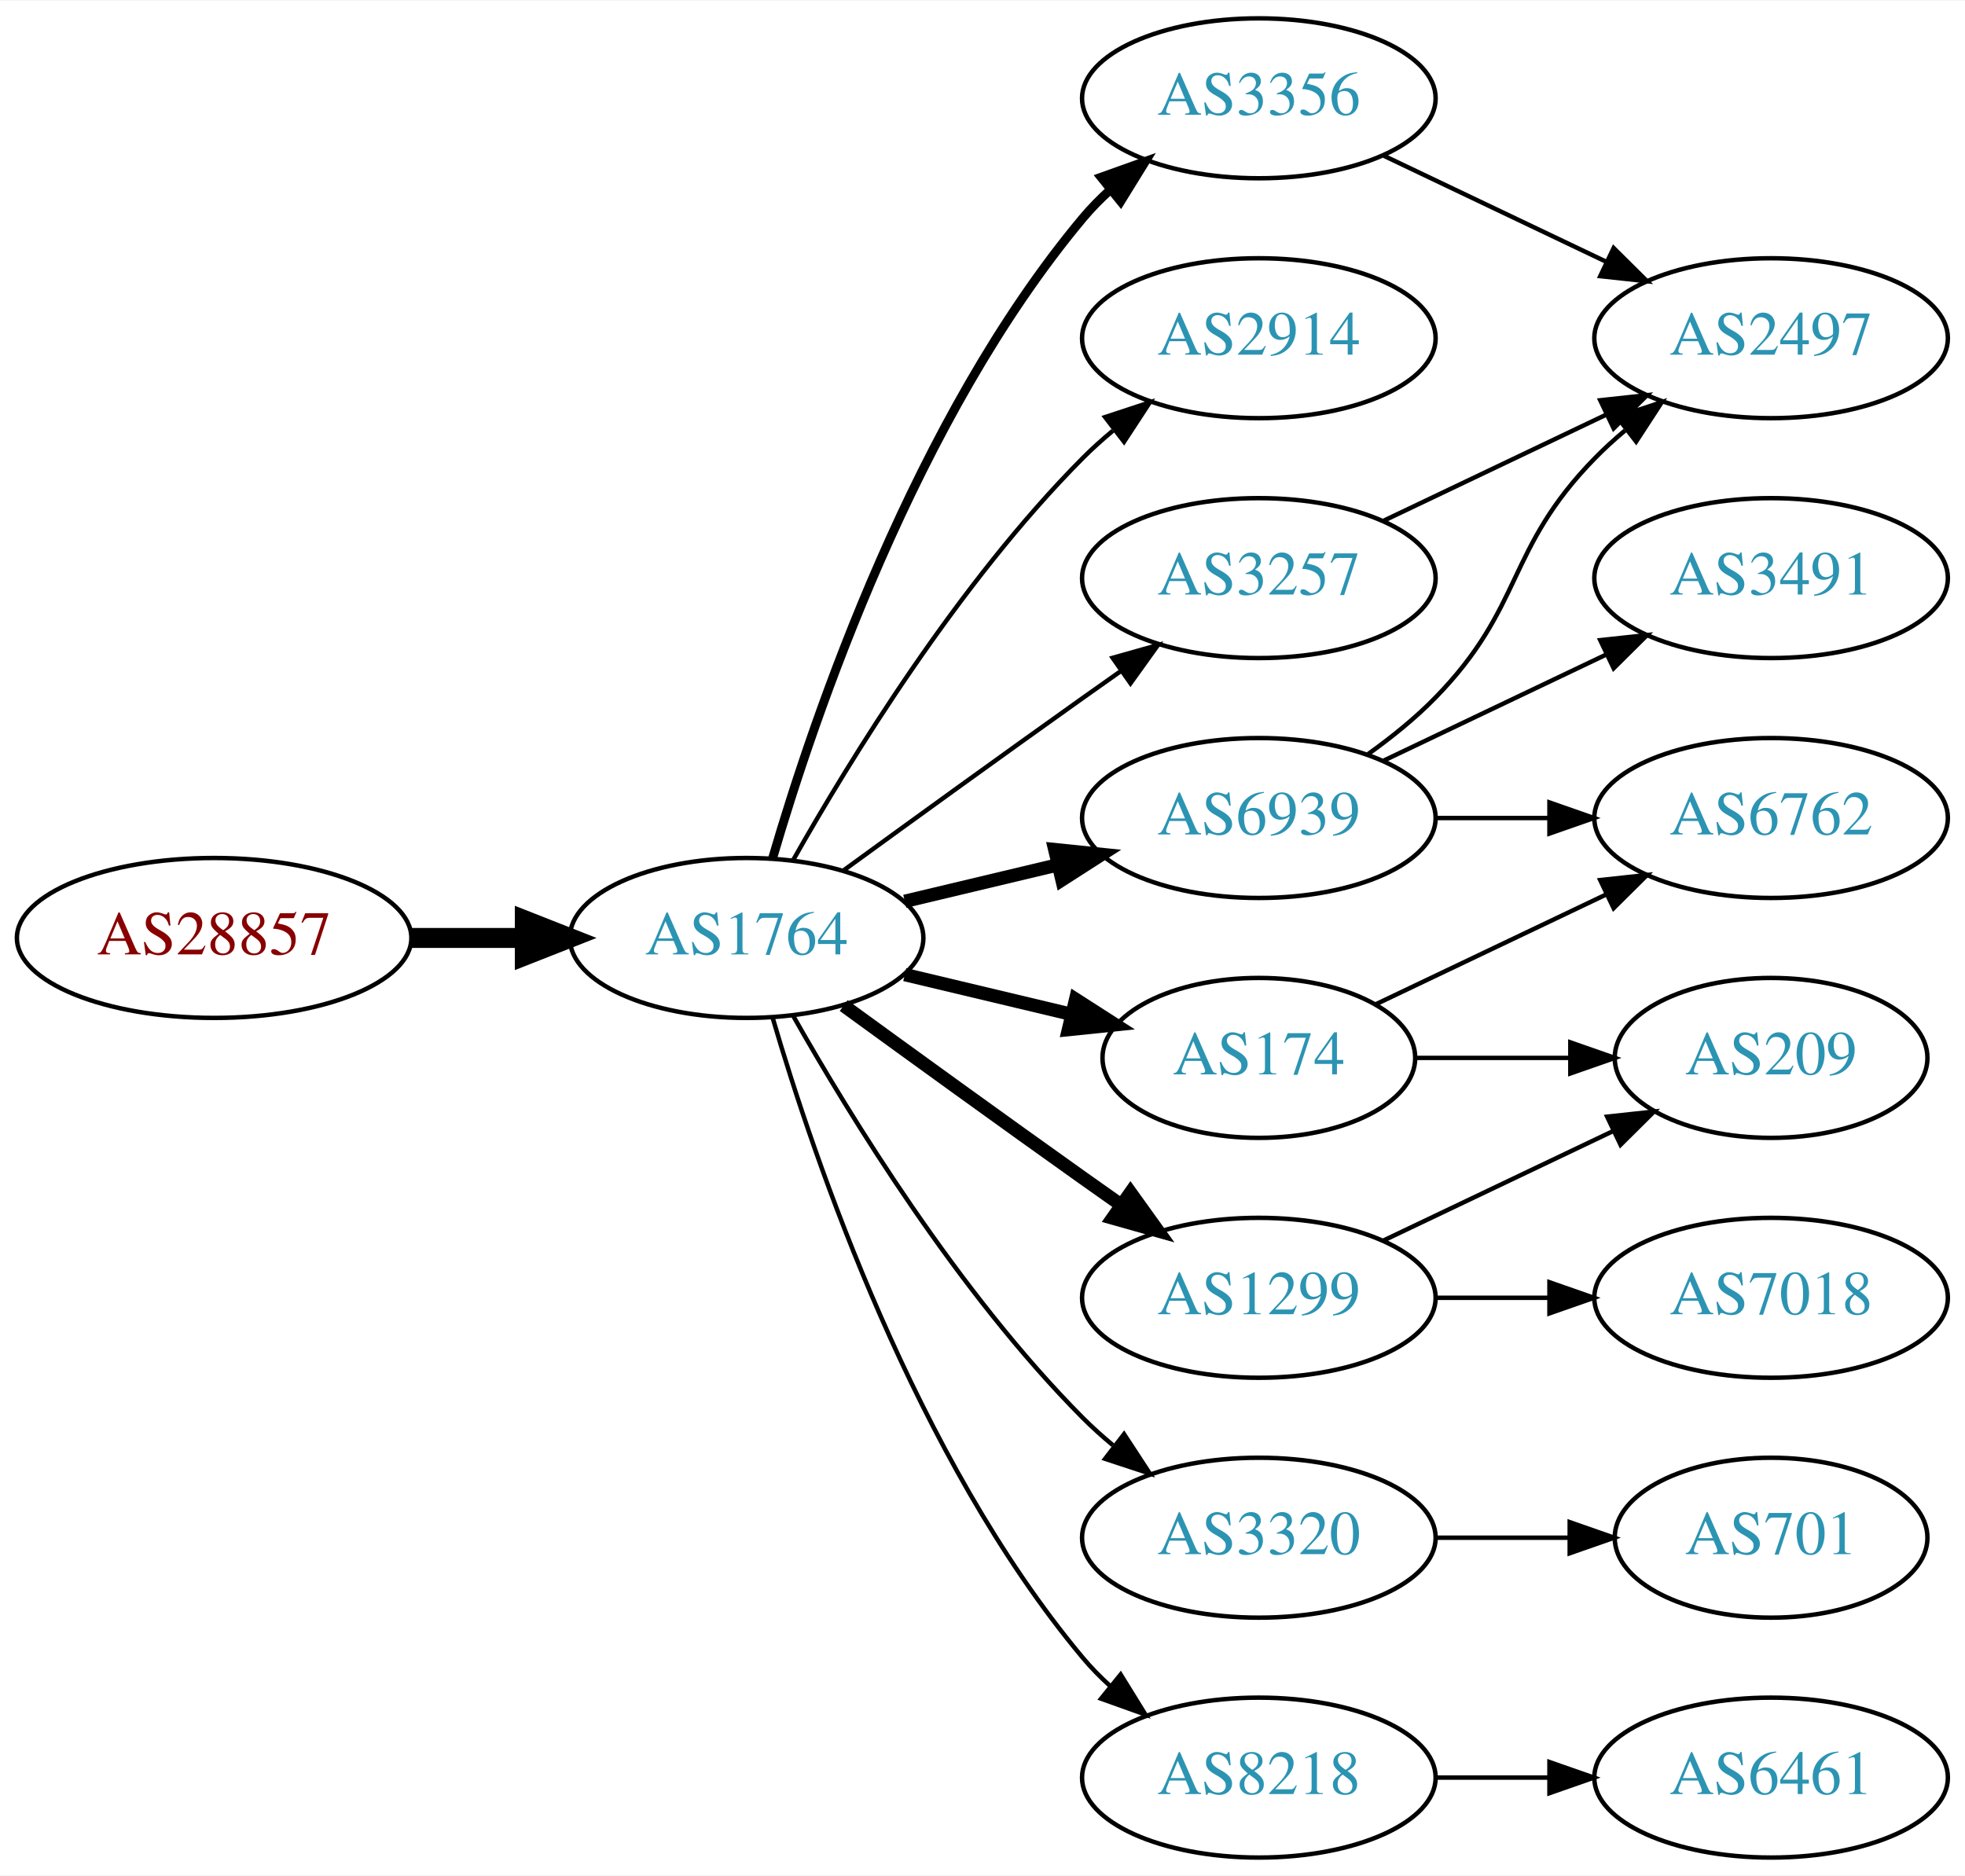
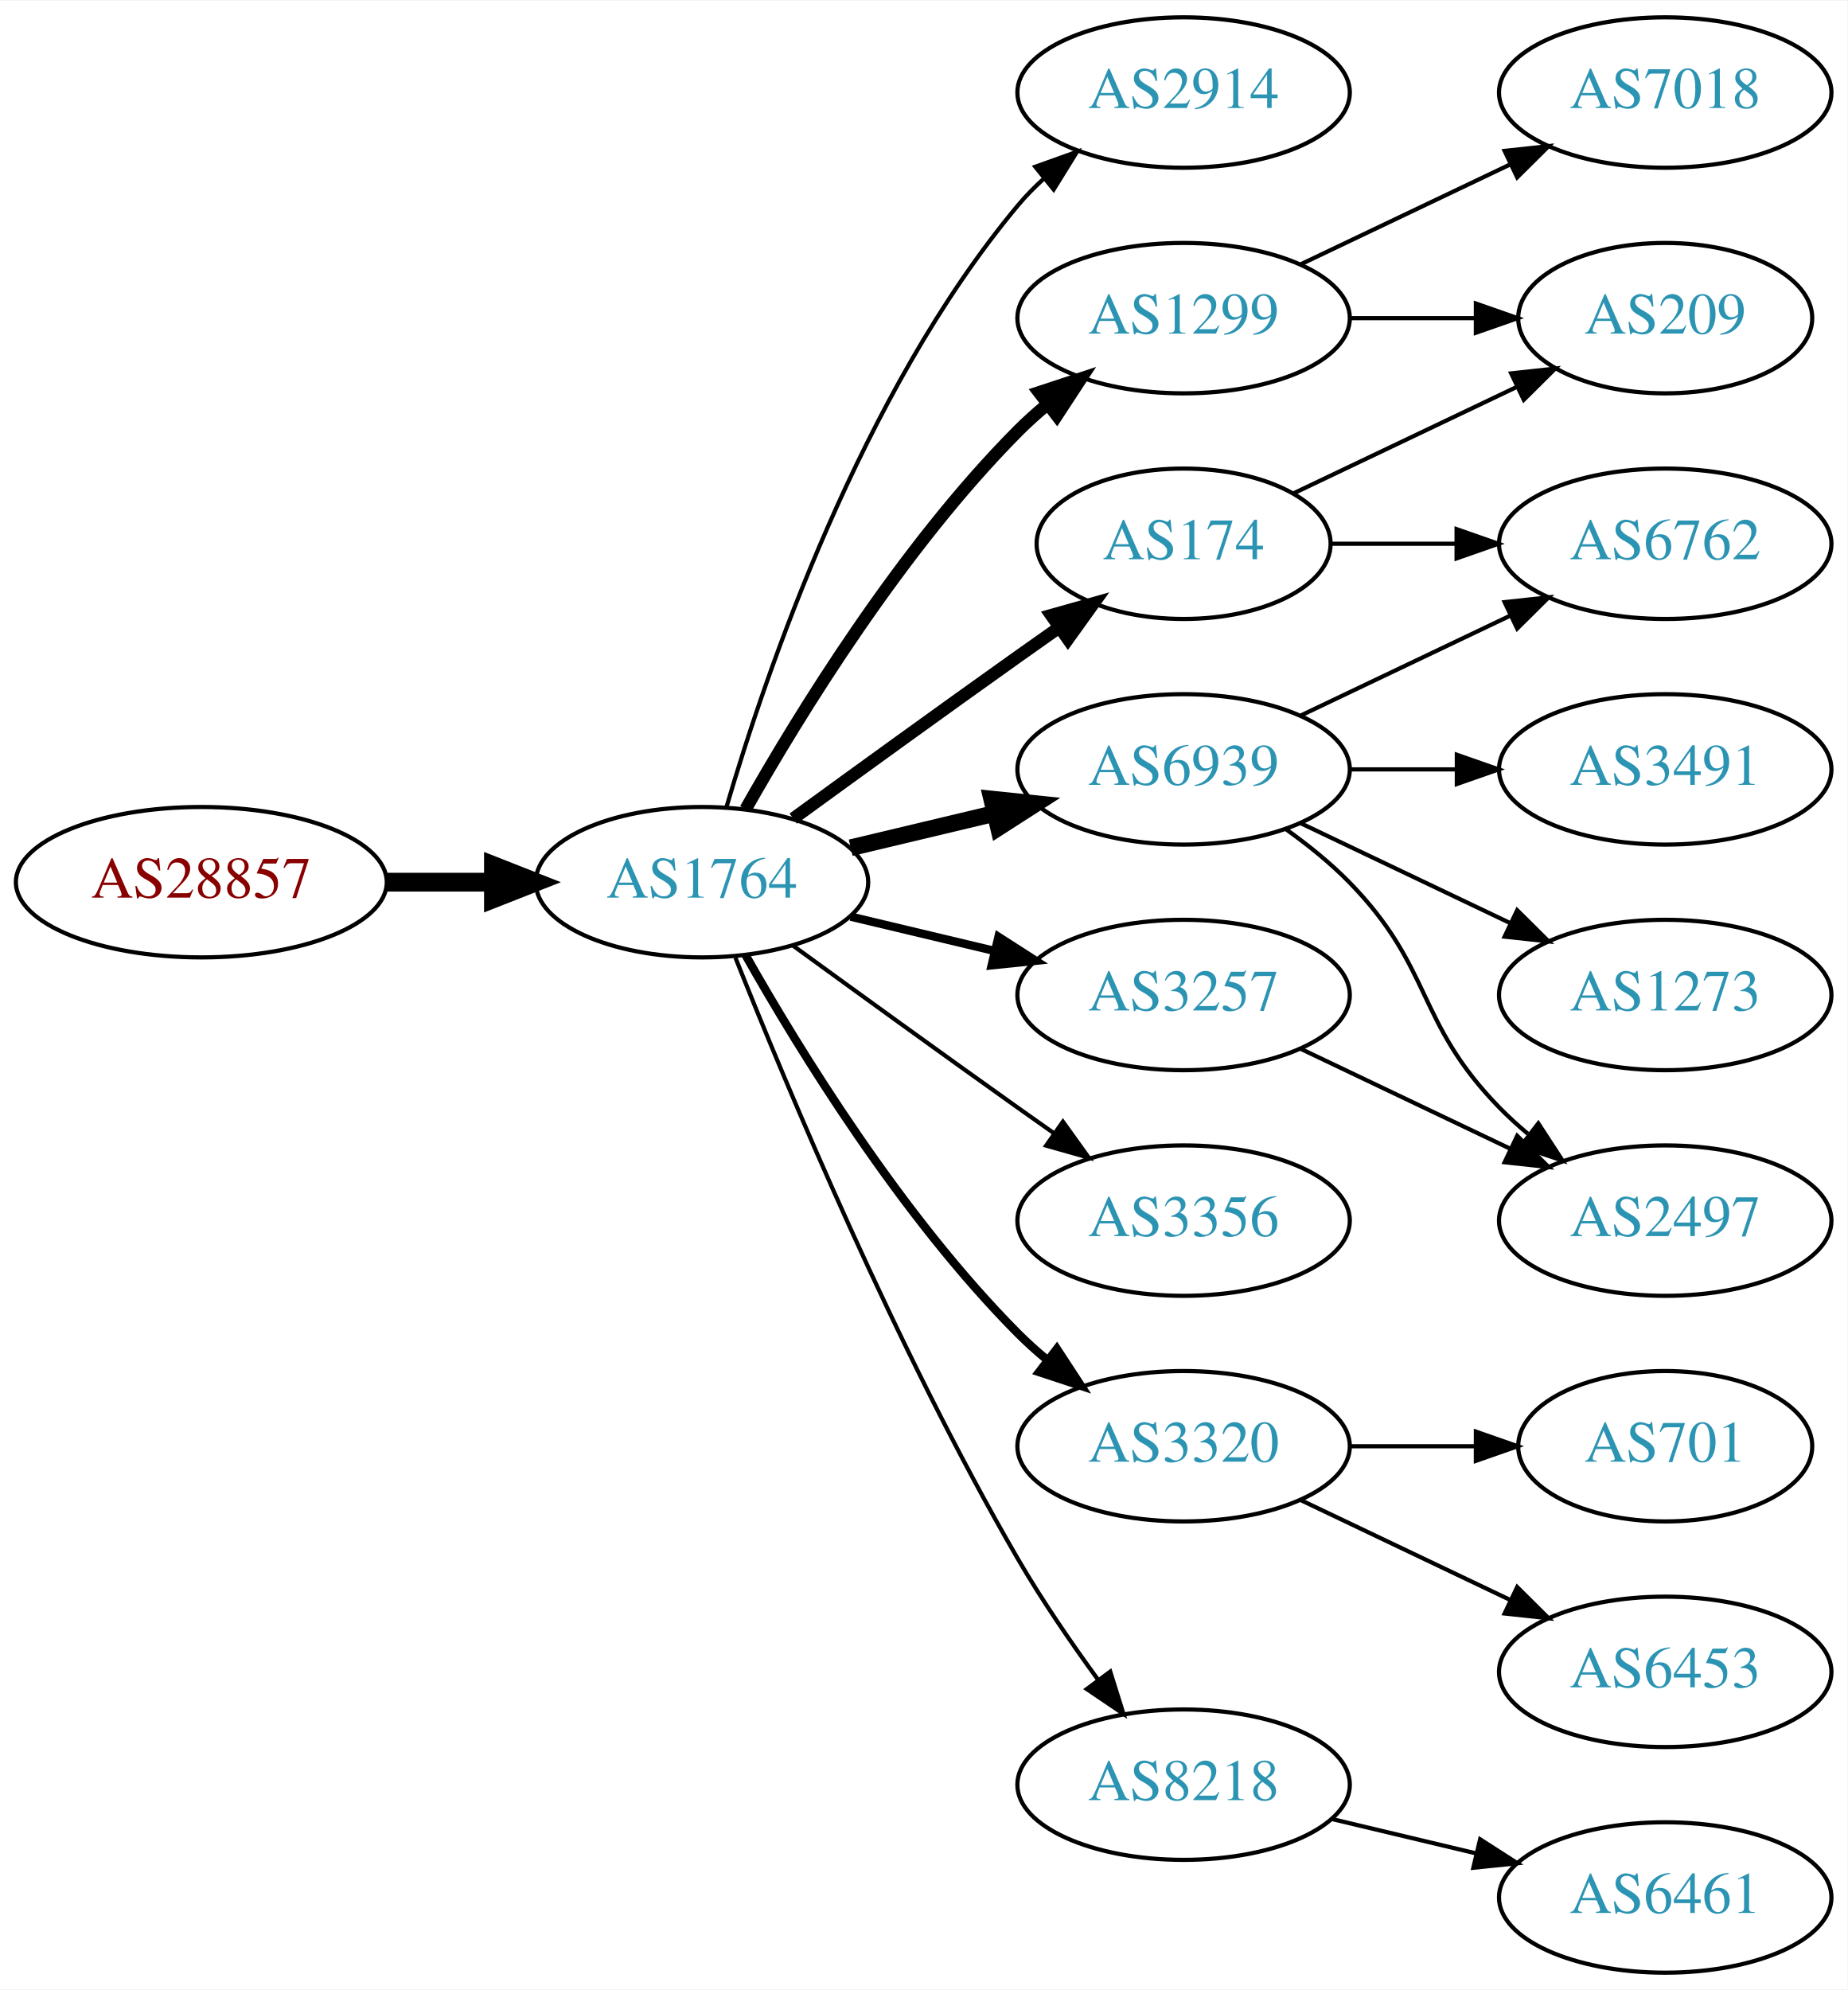
- <svg xmlns="http://www.w3.org/2000/svg" xmlns:xlink="http://www.w3.org/1999/xlink" width="442pt" height="422pt" viewBox="0.00 0.00 442.27 422.00">
-   <g id="graph0" class="graph" transform="scale(1 1) rotate(0) translate(4 418)">
-     <polygon fill="white" stroke="none" points="-4,4 -4,-418 438.271,-418 438.271,4 -4,4" />
+ <svg xmlns="http://www.w3.org/2000/svg" xmlns:xlink="http://www.w3.org/1999/xlink" width="442pt" height="476pt" viewBox="0.00 0.00 442.27 476.00">
+   <g id="graph0" class="graph" transform="scale(1 1) rotate(0) translate(4 472)">
+     <polygon fill="white" stroke="none" points="-4,4 -4,-472 438.271,-472 438.271,4 -4,4" />
    <g id="node1" class="node">
      <g id="a_node1">
        <a xlink:href="/asn/28857" xlink:title="AS28857 ~ DXC Technology Austria GmbH [AT]">
-           <ellipse fill="#ffffff" stroke="black" cx="44.196" cy="-207" rx="44.393" ry="18" />
-           <text text-anchor="middle" x="44.196" y="-203.3" font-family="Times,serif" font-size="14.00" fill="#880000">AS28857</text>
+           <ellipse fill="#ffffff" stroke="black" cx="44.196" cy="-261" rx="44.393" ry="18" />
+           <text text-anchor="middle" x="44.196" y="-257.3" font-family="Times,serif" font-size="14.00" fill="#880000">AS28857</text>
        </a>
      </g>
    </g>
    <g id="node2" class="node">
      <g id="a_node2">
        <a xlink:href="/asn/1764" xlink:title="AS1764 ~ NEXTLAYER-AS [AT]">
-           <ellipse fill="#ffffff" stroke="black" cx="164.039" cy="-207" rx="39.794" ry="18" />
-           <text text-anchor="middle" x="164.039" y="-203.3" font-family="Times,serif" font-size="14.00" fill="#2c94b3">AS1764</text>
+           <ellipse fill="#ffffff" stroke="black" cx="164.039" cy="-261" rx="39.794" ry="18" />
+           <text text-anchor="middle" x="164.039" y="-257.3" font-family="Times,serif" font-size="14.00" fill="#2c94b3">AS1764</text>
        </a>
      </g>
    </g>
    <g id="edge1" class="edge">
-       <path fill="none" stroke="black" stroke-width="4.5" d="M88.407,-207C96.72,-207 105.482,-207 113.965,-207" />
-       <polygon fill="black" stroke="black" stroke-width="4.5" points="114.123,-210.938 124.123,-207 114.123,-203.063 114.123,-210.938" />
+       <path fill="none" stroke="black" stroke-width="4.5" d="M88.407,-261C96.72,-261 105.482,-261 113.965,-261" />
+       <polygon fill="black" stroke="black" stroke-width="4.5" points="114.123,-264.938 124.123,-261 114.123,-257.063 114.123,-264.938" />
    </g>
    <g id="node3" class="node">
      <g id="a_node3">
-         <a xlink:href="/asn/3356" xlink:title="AS3356 ~ Level 3 Parent, LLC [US]">
-           <ellipse fill="#ffffff" stroke="black" cx="279.332" cy="-396" rx="39.794" ry="18" />
-           <text text-anchor="middle" x="279.332" y="-392.3" font-family="Times,serif" font-size="14.00" fill="#2c94b3">AS3356</text>
+         <a xlink:href="/asn/2914" xlink:title="AS2914 ~ NTT America, Inc. [US]">
+           <ellipse fill="#ffffff" stroke="black" cx="279.332" cy="-450" rx="39.794" ry="18" />
+           <text text-anchor="middle" x="279.332" y="-446.3" font-family="Times,serif" font-size="14.00" fill="#2c94b3">AS2914</text>
        </a>
      </g>
    </g>
    <g id="edge2" class="edge">
-       <path fill="none" stroke="black" stroke-width="2" d="M169.913,-225.002C179.227,-256.844 202.043,-323.981 239.685,-369 241.555,-371.237 243.654,-373.374 245.88,-375.396" />
-       <polygon fill="black" stroke="black" stroke-width="2" points="243.823,-378.234 253.799,-381.804 248.227,-372.793 243.823,-378.234" />
+       <path fill="none" stroke="black" d="M169.913,-279.002C179.227,-310.844 202.043,-377.981 239.685,-423 241.555,-425.237 243.654,-427.374 245.88,-429.396" />
+       <polygon fill="black" stroke="black" points="243.823,-432.234 253.799,-435.804 248.227,-426.793 243.823,-432.234" />
    </g>
    <g id="node4" class="node">
      <g id="a_node4">
-         <a xlink:href="/asn/2914" xlink:title="AS2914 ~ NTT America, Inc. [US]">
-           <ellipse fill="#ffffff" stroke="black" cx="279.332" cy="-342" rx="39.794" ry="18" />
-           <text text-anchor="middle" x="279.332" y="-338.3" font-family="Times,serif" font-size="14.00" fill="#2c94b3">AS2914</text>
+         <a xlink:href="/asn/1299" xlink:title="AS1299 ~ Telia Carrier [EU]">
+           <ellipse fill="#ffffff" stroke="black" cx="279.332" cy="-396" rx="39.794" ry="18" />
+           <text text-anchor="middle" x="279.332" y="-392.3" font-family="Times,serif" font-size="14.00" fill="#2c94b3">AS1299</text>
        </a>
      </g>
    </g>
    <g id="edge3" class="edge">
-       <path fill="none" stroke="black" d="M174.498,-224.49C187.28,-247.096 211.712,-286.886 239.685,-315 241.796,-317.121 244.092,-319.188 246.477,-321.171" />
-       <polygon fill="black" stroke="black" points="244.73,-324.242 254.793,-327.556 248.993,-318.69 244.73,-324.242" />
+       <path fill="none" stroke="black" stroke-width="3" d="M174.498,-278.49C187.28,-301.096 211.712,-340.886 239.685,-369 241.796,-371.121 244.092,-373.188 246.477,-375.171" />
+       <polygon fill="black" stroke="black" stroke-width="3" points="244.73,-378.242 254.793,-381.556 248.993,-372.69 244.73,-378.242" />
    </g>
    <g id="node5" class="node">
      <g id="a_node5">
-         <a xlink:href="/asn/174" xlink:title="AS174 ~ Cogent Communications [US]">
-           <ellipse fill="#ffffff" stroke="black" cx="279.332" cy="-180" rx="35.194" ry="18" />
-           <text text-anchor="middle" x="279.332" y="-176.3" font-family="Times,serif" font-size="14.00" fill="#2c94b3">AS174</text>
+         <a xlink:href="/asn/3356" xlink:title="AS3356 ~ Level 3 Parent, LLC [US]">
+           <ellipse fill="#ffffff" stroke="black" cx="279.332" cy="-180" rx="39.794" ry="18" />
+           <text text-anchor="middle" x="279.332" y="-176.3" font-family="Times,serif" font-size="14.00" fill="#2c94b3">AS3356</text>
        </a>
      </g>
    </g>
    <g id="edge4" class="edge">
-       <path fill="none" stroke="black" stroke-width="3" d="M199.646,-198.752C211.44,-195.942 224.745,-192.771 237.013,-189.847" />
-       <polygon fill="black" stroke="black" stroke-width="3" points="238.101,-193.186 247.018,-187.463 236.479,-186.376 238.101,-193.186" />
+       <path fill="none" stroke="black" d="M185.887,-245.778C200.821,-234.909 221.435,-219.975 239.685,-207 242.506,-204.995 245.449,-202.915 248.397,-200.841" />
+       <polygon fill="black" stroke="black" points="250.443,-203.681 256.621,-195.074 246.424,-197.95 250.443,-203.681" />
    </g>
    <g id="node6" class="node">
      <g id="a_node6">
        <a xlink:href="/asn/6939" xlink:title="AS6939 ~ Hurricane Electric LLC [US]">
-           <ellipse fill="#ffffff" stroke="black" cx="279.332" cy="-234" rx="39.794" ry="18" />
-           <text text-anchor="middle" x="279.332" y="-230.3" font-family="Times,serif" font-size="14.00" fill="#2c94b3">AS6939</text>
+           <ellipse fill="#ffffff" stroke="black" cx="279.332" cy="-288" rx="39.794" ry="18" />
+           <text text-anchor="middle" x="279.332" y="-284.3" font-family="Times,serif" font-size="14.00" fill="#2c94b3">AS6939</text>
        </a>
      </g>
    </g>
    <g id="edge5" class="edge">
-       <path fill="none" stroke="black" stroke-width="3" d="M199.646,-215.248C210.517,-217.838 222.671,-220.735 234.114,-223.462" />
-       <polygon fill="black" stroke="black" stroke-width="3" points="233.397,-226.889 243.936,-225.803 235.02,-220.08 233.397,-226.889" />
+       <path fill="none" stroke="black" stroke-width="4" d="M199.646,-269.248C210.517,-271.838 222.671,-274.735 234.114,-277.462" />
+       <polygon fill="black" stroke="black" stroke-width="4" points="233.397,-280.889 243.936,-279.803 235.02,-274.08 233.397,-280.889" />
    </g>
    <g id="node7" class="node">
      <g id="a_node7">
-         <a xlink:href="/asn/1299" xlink:title="AS1299 ~ Telia Carrier [EU]">
-           <ellipse fill="#ffffff" stroke="black" cx="279.332" cy="-126" rx="39.794" ry="18" />
-           <text text-anchor="middle" x="279.332" y="-122.3" font-family="Times,serif" font-size="14.00" fill="#2c94b3">AS1299</text>
+         <a xlink:href="/asn/3257" xlink:title="AS3257 ~ GTT [DE]">
+           <ellipse fill="#ffffff" stroke="black" cx="279.332" cy="-234" rx="39.794" ry="18" />
+           <text text-anchor="middle" x="279.332" y="-230.3" font-family="Times,serif" font-size="14.00" fill="#2c94b3">AS3257</text>
        </a>
      </g>
    </g>
    <g id="edge6" class="edge">
-       <path fill="none" stroke="black" stroke-width="3" d="M185.887,-191.778C200.821,-180.909 221.435,-165.975 239.685,-153 242.506,-150.995 245.449,-148.915 248.397,-146.841" />
-       <polygon fill="black" stroke="black" stroke-width="3" points="250.443,-149.681 256.621,-141.074 246.424,-143.95 250.443,-149.681" />
+       <path fill="none" stroke="black" stroke-width="2" d="M199.646,-252.752C210.517,-250.162 222.671,-247.265 234.114,-244.538" />
+       <polygon fill="black" stroke="black" stroke-width="2" points="235.02,-247.92 243.936,-242.197 233.397,-241.111 235.02,-247.92" />
    </g>
    <g id="node8" class="node">
      <g id="a_node8">
-         <a xlink:href="/asn/3320" xlink:title="AS3320 ~ DTAG [DE]">
-           <ellipse fill="#ffffff" stroke="black" cx="279.332" cy="-72" rx="39.794" ry="18" />
-           <text text-anchor="middle" x="279.332" y="-68.3" font-family="Times,serif" font-size="14.00" fill="#2c94b3">AS3320</text>
+         <a xlink:href="/asn/174" xlink:title="AS174 ~ Cogent Communications [US]">
+           <ellipse fill="#ffffff" stroke="black" cx="279.332" cy="-342" rx="35.194" ry="18" />
+           <text text-anchor="middle" x="279.332" y="-338.3" font-family="Times,serif" font-size="14.00" fill="#2c94b3">AS174</text>
        </a>
      </g>
    </g>
    <g id="edge7" class="edge">
-       <path fill="none" stroke="black" d="M174.498,-189.51C187.28,-166.904 211.712,-127.114 239.685,-99 241.796,-96.879 244.092,-94.812 246.477,-92.829" />
-       <polygon fill="black" stroke="black" points="248.993,-95.31 254.793,-86.444 244.73,-89.758 248.993,-95.31" />
+       <path fill="none" stroke="black" stroke-width="3" d="M185.887,-276.222C200.821,-287.091 221.435,-302.025 239.685,-315 242.895,-317.282 246.264,-319.661 249.619,-322.018" />
+       <polygon fill="black" stroke="black" stroke-width="3" points="247.631,-324.899 257.83,-327.77 251.647,-319.166 247.631,-324.899" />
    </g>
    <g id="node9" class="node">
      <g id="a_node9">
-         <a xlink:href="/asn/3257" xlink:title="AS3257 ~ GTT [DE]">
-           <ellipse fill="#ffffff" stroke="black" cx="279.332" cy="-288" rx="39.794" ry="18" />
-           <text text-anchor="middle" x="279.332" y="-284.3" font-family="Times,serif" font-size="14.00" fill="#2c94b3">AS3257</text>
+         <a xlink:href="/asn/3320" xlink:title="AS3320 ~ DTAG [DE]">
+           <ellipse fill="#ffffff" stroke="black" cx="279.332" cy="-126" rx="39.794" ry="18" />
+           <text text-anchor="middle" x="279.332" y="-122.3" font-family="Times,serif" font-size="14.00" fill="#2c94b3">AS3320</text>
        </a>
      </g>
    </g>
    <g id="edge8" class="edge">
-       <path fill="none" stroke="black" d="M185.887,-222.222C200.821,-233.091 221.435,-248.025 239.685,-261 242.506,-263.005 245.449,-265.085 248.397,-267.159" />
-       <polygon fill="black" stroke="black" points="246.424,-270.05 256.621,-272.926 250.443,-264.319 246.424,-270.05" />
+       <path fill="none" stroke="black" stroke-width="2" d="M174.498,-243.51C187.28,-220.904 211.712,-181.114 239.685,-153 241.796,-150.879 244.092,-148.812 246.477,-146.829" />
+       <polygon fill="black" stroke="black" stroke-width="2" points="248.993,-149.31 254.793,-140.444 244.73,-143.758 248.993,-149.31" />
    </g>
    <g id="node10" class="node">
      <g id="a_node10">
        <a xlink:href="/asn/8218" xlink:title="AS8218 ~ legacy Neotelecoms [FR]">
-           <ellipse fill="#ffffff" stroke="black" cx="279.332" cy="-18" rx="39.794" ry="18" />
-           <text text-anchor="middle" x="279.332" y="-14.3" font-family="Times,serif" font-size="14.00" fill="#2c94b3">AS8218</text>
+           <ellipse fill="#ffffff" stroke="black" cx="279.332" cy="-45" rx="39.794" ry="18" />
+           <text text-anchor="middle" x="279.332" y="-41.3" font-family="Times,serif" font-size="14.00" fill="#2c94b3">AS8218</text>
        </a>
      </g>
    </g>
    <g id="edge9" class="edge">
-       <path fill="none" stroke="black" d="M169.913,-188.998C179.227,-157.156 202.043,-90.019 239.685,-45 241.555,-42.763 243.654,-40.626 245.88,-38.604" />
-       <polygon fill="black" stroke="black" points="248.227,-41.208 253.799,-32.196 243.823,-35.766 248.227,-41.208" />
+       <path fill="none" stroke="black" d="M172.042,-242.949C184.169,-212.43 210.587,-149.067 239.685,-99 245.392,-89.181 252.43,-78.922 258.929,-70.016" />
+       <polygon fill="black" stroke="black" points="261.77,-72.061 264.934,-61.95 256.155,-67.881 261.77,-72.061" />
    </g>
    <g id="node11" class="node">
      <g id="a_node11">
-         <a xlink:href="/asn/2497" xlink:title="AS2497 ~ Internet Initiative Japan Inc. [JP]">
-           <ellipse fill="#ffffff" stroke="black" cx="394.625" cy="-342" rx="39.794" ry="18" />
-           <text text-anchor="middle" x="394.625" y="-338.3" font-family="Times,serif" font-size="14.00" fill="#2c94b3">AS2497</text>
+         <a xlink:href="/asn/7018" xlink:title="AS7018 ~ AT&amp;T Services, Inc. [US]">
+           <ellipse fill="#ffffff" stroke="black" cx="394.625" cy="-450" rx="39.794" ry="18" />
+           <text text-anchor="middle" x="394.625" y="-446.3" font-family="Times,serif" font-size="14.00" fill="#2c94b3">AS7018</text>
        </a>
      </g>
    </g>
    <g id="edge10" class="edge">
-       <path fill="none" stroke="black" d="M307.468,-383.066C322.462,-375.919 341.283,-366.948 357.506,-359.215" />
-       <polygon fill="black" stroke="black" points="359.188,-362.291 366.71,-354.829 356.177,-355.972 359.188,-362.291" />
+       <path fill="none" stroke="black" d="M307.468,-408.934C322.462,-416.081 341.283,-425.052 357.506,-432.785" />
+       <polygon fill="black" stroke="black" points="356.177,-436.028 366.71,-437.171 359.188,-429.709 356.177,-436.028" />
    </g>
    <g id="node12" class="node">
      <g id="a_node12">
-         <a xlink:href="/asn/6762" xlink:title="AS6762 ~ TELECOM ITALIA SPARKLE S.p.A. [IT]">
-           <ellipse fill="#ffffff" stroke="black" cx="394.625" cy="-234" rx="39.794" ry="18" />
-           <text text-anchor="middle" x="394.625" y="-230.3" font-family="Times,serif" font-size="14.00" fill="#2c94b3">AS6762</text>
+         <a xlink:href="/asn/209" xlink:title="AS209 ~ CenturyLink Communications, LLC [US]">
+           <ellipse fill="#ffffff" stroke="black" cx="394.625" cy="-396" rx="35.194" ry="18" />
+           <text text-anchor="middle" x="394.625" y="-392.3" font-family="Times,serif" font-size="14.00" fill="#2c94b3">AS209</text>
        </a>
      </g>
    </g>
    <g id="edge11" class="edge">
-       <path fill="none" stroke="black" d="M305.757,-192.119C321.059,-199.413 340.783,-208.814 357.665,-216.86" />
-       <polygon fill="black" stroke="black" points="356.172,-220.026 366.705,-221.169 359.184,-213.707 356.172,-220.026" />
+       <path fill="none" stroke="black" d="M319.004,-396C328.709,-396 339.2,-396 349.163,-396" />
+       <polygon fill="black" stroke="black" points="349.299,-399.5 359.299,-396 349.299,-392.5 349.299,-399.5" />
    </g>
    <g id="node13" class="node">
      <g id="a_node13">
-         <a xlink:href="/asn/209" xlink:title="AS209 ~ CenturyLink Communications, LLC [US]">
-           <ellipse fill="#ffffff" stroke="black" cx="394.625" cy="-180" rx="35.194" ry="18" />
-           <text text-anchor="middle" x="394.625" y="-176.3" font-family="Times,serif" font-size="14.00" fill="#2c94b3">AS209</text>
-         </a>
-       </g>
-     </g>
-     <g id="edge12" class="edge">
-       <path fill="none" stroke="black" d="M314.631,-180C325.501,-180 337.678,-180 349.156,-180" />
-       <polygon fill="black" stroke="black" points="349.442,-183.5 359.442,-180 349.442,-176.5 349.442,-183.5" />
-     </g>
-     <g id="edge13" class="edge">
-       <path fill="none" stroke="black" d="M303.926,-248.389C309.182,-252.148 314.513,-256.437 318.978,-261 339.151,-281.617 334.806,-294.383 354.978,-315 357.071,-317.139 359.354,-319.218 361.731,-321.21" />
-       <polygon fill="black" stroke="black" points="359.974,-324.275 370.031,-327.611 364.249,-318.732 359.974,-324.275" />
-     </g>
-     <g id="edge14" class="edge">
-       <path fill="none" stroke="black" d="M319.004,-234C327.207,-234 335.971,-234 344.503,-234" />
-       <polygon fill="black" stroke="black" points="344.742,-237.5 354.742,-234 344.742,-230.5 344.742,-237.5" />
-     </g>
-     <g id="node14" class="node">
-       <g id="a_node14">
        <a xlink:href="/asn/3491" xlink:title="AS3491 ~ PCCW Global, Inc. [US]">
          <ellipse fill="#ffffff" stroke="black" cx="394.625" cy="-288" rx="39.794" ry="18" />
          <text text-anchor="middle" x="394.625" y="-284.3" font-family="Times,serif" font-size="14.00" fill="#2c94b3">AS3491</text>
        </a>
      </g>
    </g>
-     <g id="edge15" class="edge">
-       <path fill="none" stroke="black" d="M307.468,-246.934C322.462,-254.081 341.283,-263.052 357.506,-270.785" />
-       <polygon fill="black" stroke="black" points="356.177,-274.028 366.71,-275.171 359.188,-267.709 356.177,-274.028" />
-     </g>
-     <g id="edge17" class="edge">
-       <path fill="none" stroke="black" d="M307.468,-138.934C322.9,-146.29 342.385,-155.577 358.92,-163.459" />
-       <polygon fill="black" stroke="black" points="357.729,-166.768 368.262,-167.911 360.741,-160.449 357.729,-166.768" />
+     <g id="edge12" class="edge">
+       <path fill="none" stroke="black" d="M319.004,-288C327.207,-288 335.971,-288 344.503,-288" />
+       <polygon fill="black" stroke="black" points="344.742,-291.5 354.742,-288 344.742,-284.5 344.742,-291.5" />
+     </g>
+     <g id="node14" class="node">
+       <g id="a_node14">
+         <a xlink:href="/asn/2497" xlink:title="AS2497 ~ Internet Initiative Japan Inc. [JP]">
+           <ellipse fill="#ffffff" stroke="black" cx="394.625" cy="-180" rx="39.794" ry="18" />
+           <text text-anchor="middle" x="394.625" y="-176.3" font-family="Times,serif" font-size="14.00" fill="#2c94b3">AS2497</text>
+         </a>
+       </g>
+     </g>
+     <g id="edge13" class="edge">
+       <path fill="none" stroke="black" d="M303.926,-273.611C309.182,-269.852 314.513,-265.563 318.978,-261 339.151,-240.383 334.806,-227.617 354.978,-207 357.071,-204.861 359.354,-202.782 361.731,-200.79" />
+       <polygon fill="black" stroke="black" points="364.249,-203.268 370.031,-194.389 359.974,-197.725 364.249,-203.268" />
    </g>
    <g id="node15" class="node">
      <g id="a_node15">
-         <a xlink:href="/asn/7018" xlink:title="AS7018 ~ AT&amp;T Services, Inc. [US]">
-           <ellipse fill="#ffffff" stroke="black" cx="394.625" cy="-126" rx="39.794" ry="18" />
-           <text text-anchor="middle" x="394.625" y="-122.3" font-family="Times,serif" font-size="14.00" fill="#2c94b3">AS7018</text>
-         </a>
-       </g>
-     </g>
-     <g id="edge16" class="edge">
-       <path fill="none" stroke="black" d="M319.004,-126C327.207,-126 335.971,-126 344.503,-126" />
-       <polygon fill="black" stroke="black" points="344.742,-129.5 354.742,-126 344.742,-122.5 344.742,-129.5" />
+         <a xlink:href="/asn/1273" xlink:title="AS1273 ~ Vodafone Group PLC [EU]">
+           <ellipse fill="#ffffff" stroke="black" cx="394.625" cy="-234" rx="39.794" ry="18" />
+           <text text-anchor="middle" x="394.625" y="-230.3" font-family="Times,serif" font-size="14.00" fill="#2c94b3">AS1273</text>
+         </a>
+       </g>
+     </g>
+     <g id="edge14" class="edge">
+       <path fill="none" stroke="black" d="M307.468,-275.066C322.462,-267.919 341.283,-258.948 357.506,-251.215" />
+       <polygon fill="black" stroke="black" points="359.188,-254.291 366.71,-246.829 356.177,-247.972 359.188,-254.291" />
    </g>
    <g id="node16" class="node">
      <g id="a_node16">
-         <a xlink:href="/asn/701" xlink:title="AS701 ~ UUNET [US]">
-           <ellipse fill="#ffffff" stroke="black" cx="394.625" cy="-72" rx="35.194" ry="18" />
-           <text text-anchor="middle" x="394.625" y="-68.3" font-family="Times,serif" font-size="14.00" fill="#2c94b3">AS701</text>
-         </a>
-       </g>
-     </g>
-     <g id="edge18" class="edge">
-       <path fill="none" stroke="black" d="M319.004,-72C328.709,-72 339.2,-72 349.163,-72" />
-       <polygon fill="black" stroke="black" points="349.299,-75.5 359.299,-72 349.299,-68.5 349.299,-75.5" />
-     </g>
-     <g id="edge19" class="edge">
+         <a xlink:href="/asn/6762" xlink:title="AS6762 ~ TELECOM ITALIA SPARKLE S.p.A. [IT]">
+           <ellipse fill="#ffffff" stroke="black" cx="394.625" cy="-342" rx="39.794" ry="18" />
+           <text text-anchor="middle" x="394.625" y="-338.3" font-family="Times,serif" font-size="14.00" fill="#2c94b3">AS6762</text>
+         </a>
+       </g>
+     </g>
+     <g id="edge15" class="edge">
      <path fill="none" stroke="black" d="M307.468,-300.934C322.462,-308.081 341.283,-317.052 357.506,-324.785" />
      <polygon fill="black" stroke="black" points="356.177,-328.028 366.71,-329.171 359.188,-321.709 356.177,-328.028" />
    </g>
+     <g id="edge16" class="edge">
+       <path fill="none" stroke="black" d="M307.468,-221.066C322.462,-213.919 341.283,-204.948 357.506,-197.215" />
+       <polygon fill="black" stroke="black" points="359.188,-200.291 366.71,-192.829 356.177,-193.972 359.188,-200.291" />
+     </g>
+     <g id="edge17" class="edge">
+       <path fill="none" stroke="black" d="M305.757,-354.119C321.5,-361.622 341.922,-371.356 359.115,-379.551" />
+       <polygon fill="black" stroke="black" points="357.751,-382.779 368.284,-383.922 360.763,-376.46 357.751,-382.779" />
+     </g>
+     <g id="edge18" class="edge">
+       <path fill="none" stroke="black" d="M314.631,-342C324.008,-342 334.358,-342 344.393,-342" />
+       <polygon fill="black" stroke="black" points="344.681,-345.5 354.681,-342 344.681,-338.5 344.681,-345.5" />
+     </g>
    <g id="node17" class="node">
      <g id="a_node17">
+         <a xlink:href="/asn/701" xlink:title="AS701 ~ UUNET [US]">
+           <ellipse fill="#ffffff" stroke="black" cx="394.625" cy="-126" rx="35.194" ry="18" />
+           <text text-anchor="middle" x="394.625" y="-122.3" font-family="Times,serif" font-size="14.00" fill="#2c94b3">AS701</text>
+         </a>
+       </g>
+     </g>
+     <g id="edge19" class="edge">
+       <path fill="none" stroke="black" d="M319.004,-126C328.709,-126 339.2,-126 349.163,-126" />
+       <polygon fill="black" stroke="black" points="349.299,-129.5 359.299,-126 349.299,-122.5 349.299,-129.5" />
+     </g>
+     <g id="node18" class="node">
+       <g id="a_node18">
+         <a xlink:href="/asn/6453" xlink:title="AS6453 ~ TATA COMMUNICATIONS (AMERICA) INC [US]">
+           <ellipse fill="#ffffff" stroke="black" cx="394.625" cy="-72" rx="39.794" ry="18" />
+           <text text-anchor="middle" x="394.625" y="-68.3" font-family="Times,serif" font-size="14.00" fill="#2c94b3">AS6453</text>
+         </a>
+       </g>
+     </g>
+     <g id="edge20" class="edge">
+       <path fill="none" stroke="black" d="M307.468,-113.066C322.462,-105.919 341.283,-96.948 357.506,-89.215" />
+       <polygon fill="black" stroke="black" points="359.188,-92.291 366.71,-84.829 356.177,-85.972 359.188,-92.291" />
+     </g>
+     <g id="node19" class="node">
+       <g id="a_node19">
        <a xlink:href="/asn/6461" xlink:title="AS6461 ~ Zayo Bandwidth [US]">
          <ellipse fill="#ffffff" stroke="black" cx="394.625" cy="-18" rx="39.794" ry="18" />
          <text text-anchor="middle" x="394.625" y="-14.3" font-family="Times,serif" font-size="14.00" fill="#2c94b3">AS6461</text>
        </a>
      </g>
    </g>
-     <g id="edge20" class="edge">
-       <path fill="none" stroke="black" d="M319.004,-18C327.207,-18 335.971,-18 344.503,-18" />
-       <polygon fill="black" stroke="black" points="344.742,-21.5 354.742,-18 344.742,-14.5 344.742,-21.5" />
+     <g id="edge21" class="edge">
+       <path fill="none" stroke="black" d="M314.939,-36.752C325.81,-34.162 337.964,-31.265 349.407,-28.538" />
+       <polygon fill="black" stroke="black" points="350.313,-31.92 359.229,-26.197 348.69,-25.111 350.313,-31.92" />
    </g>
  </g>
</svg>
